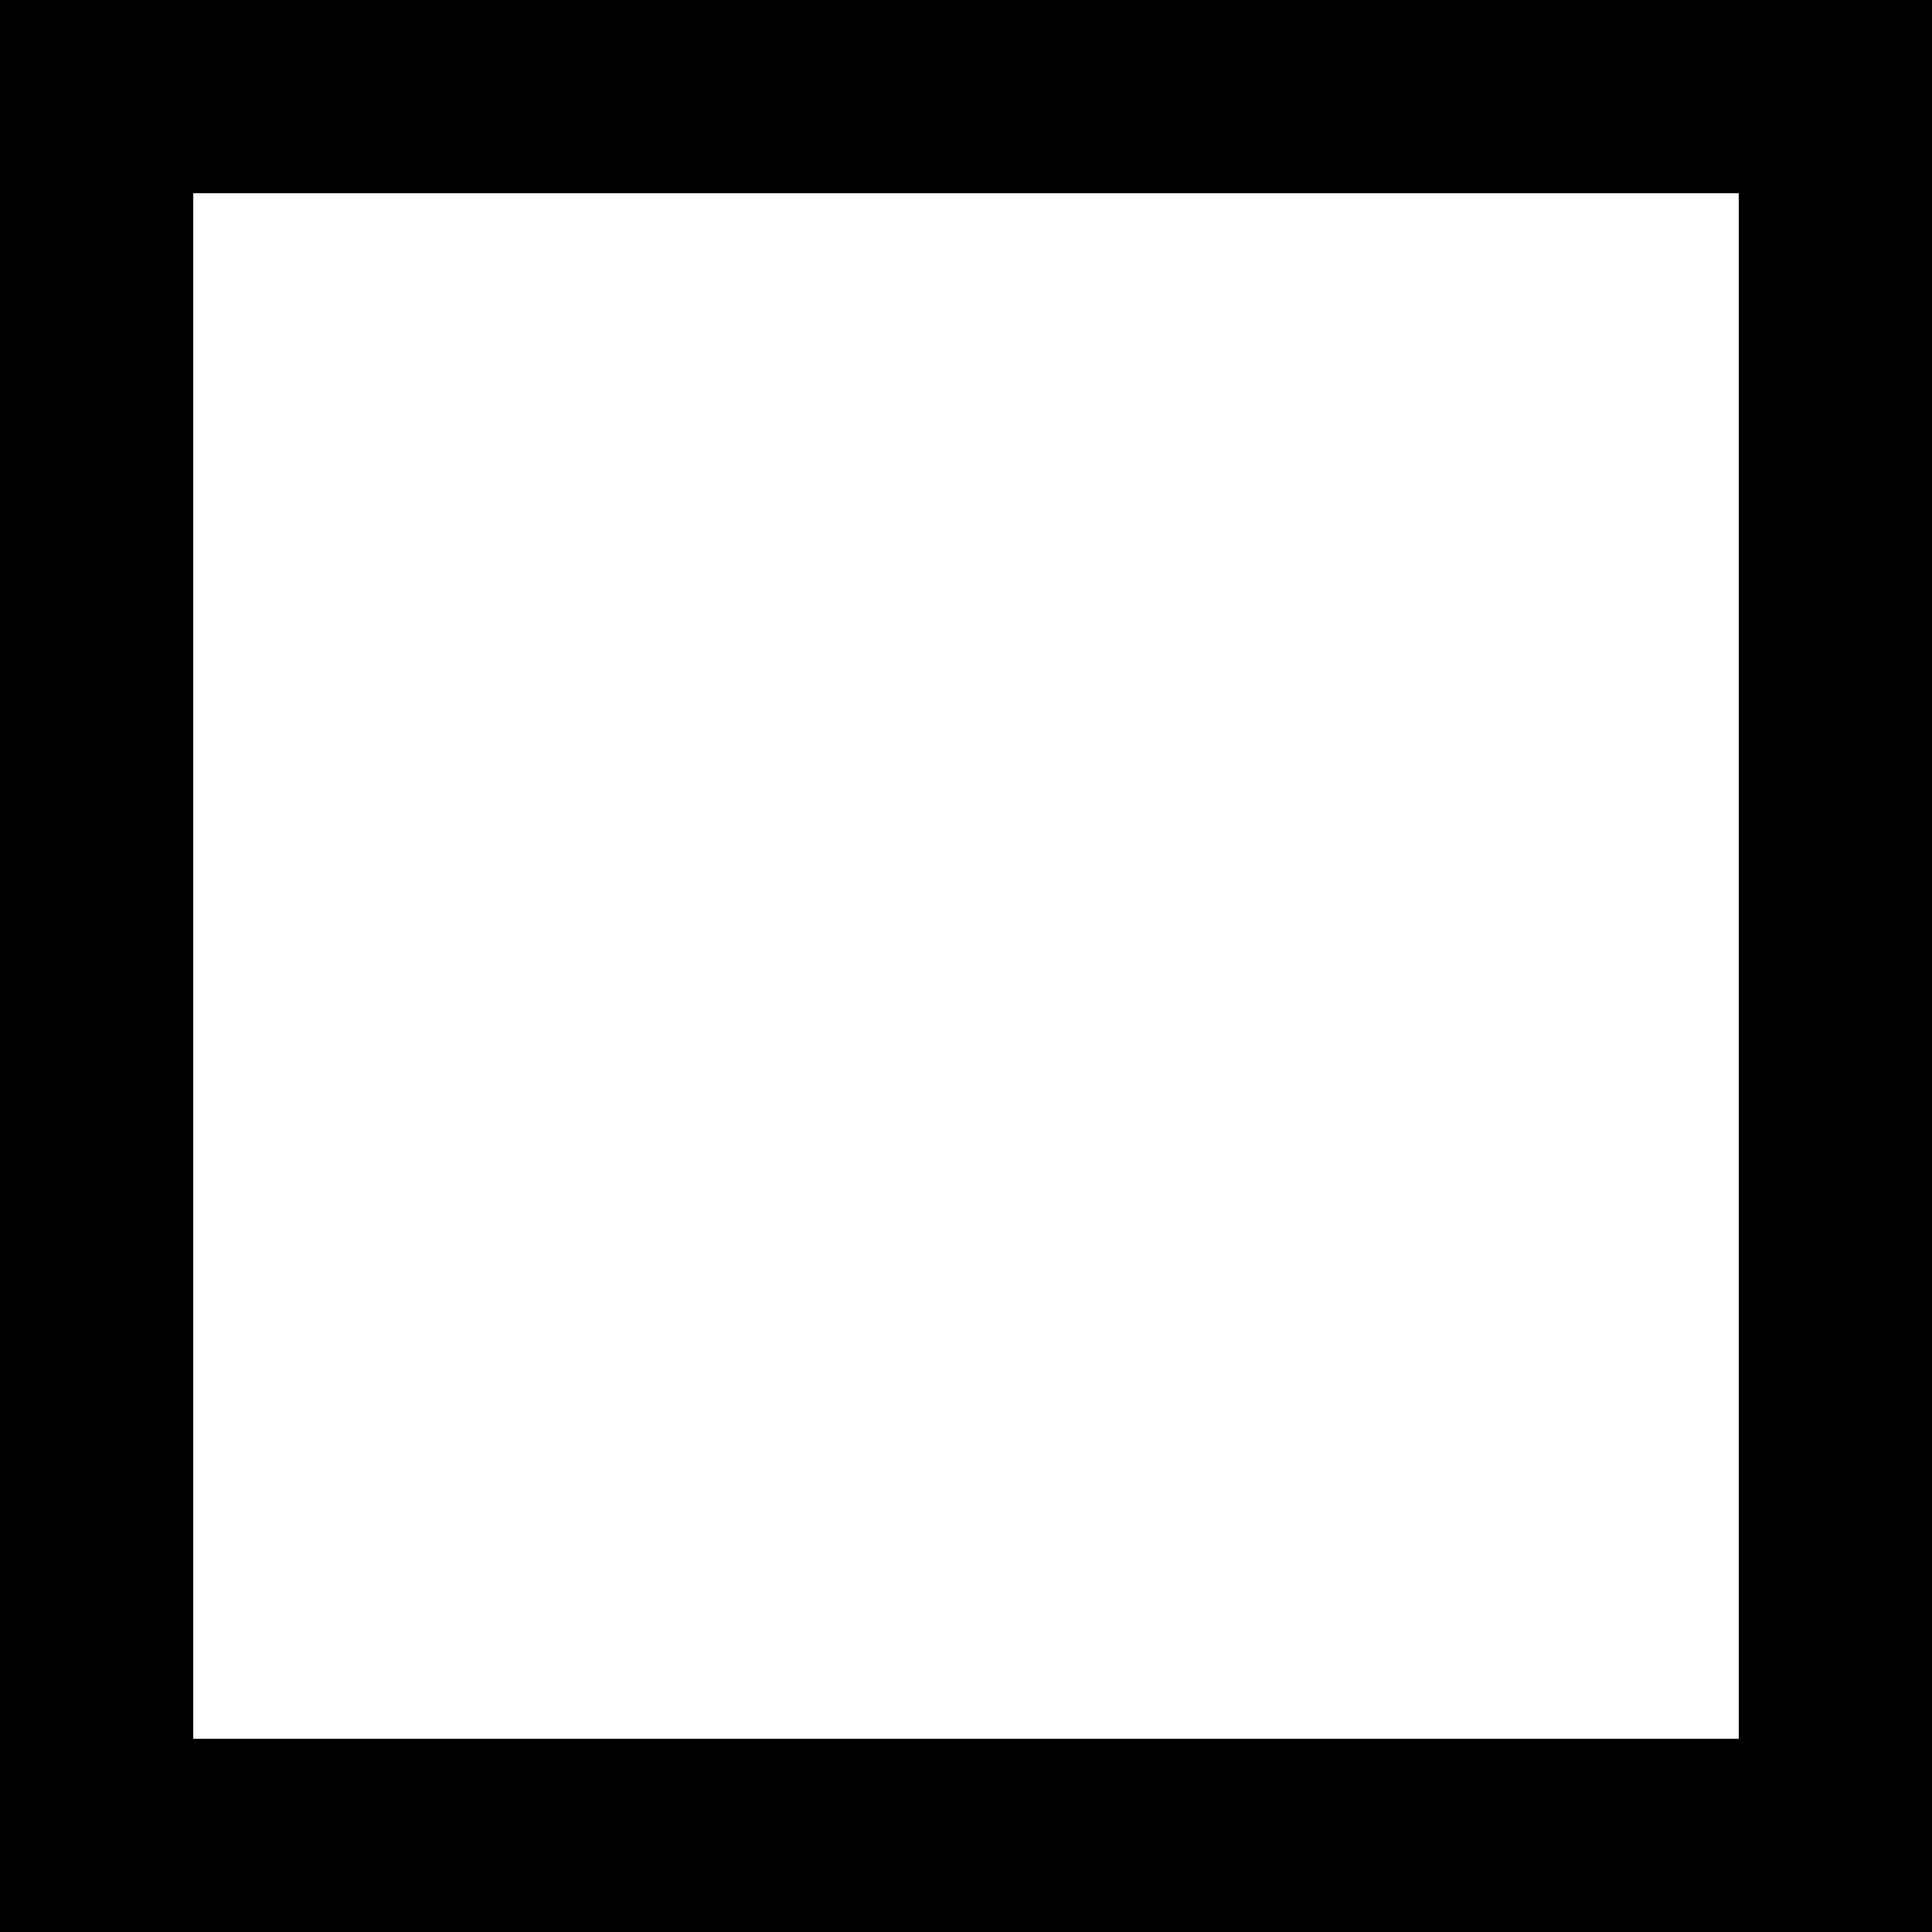
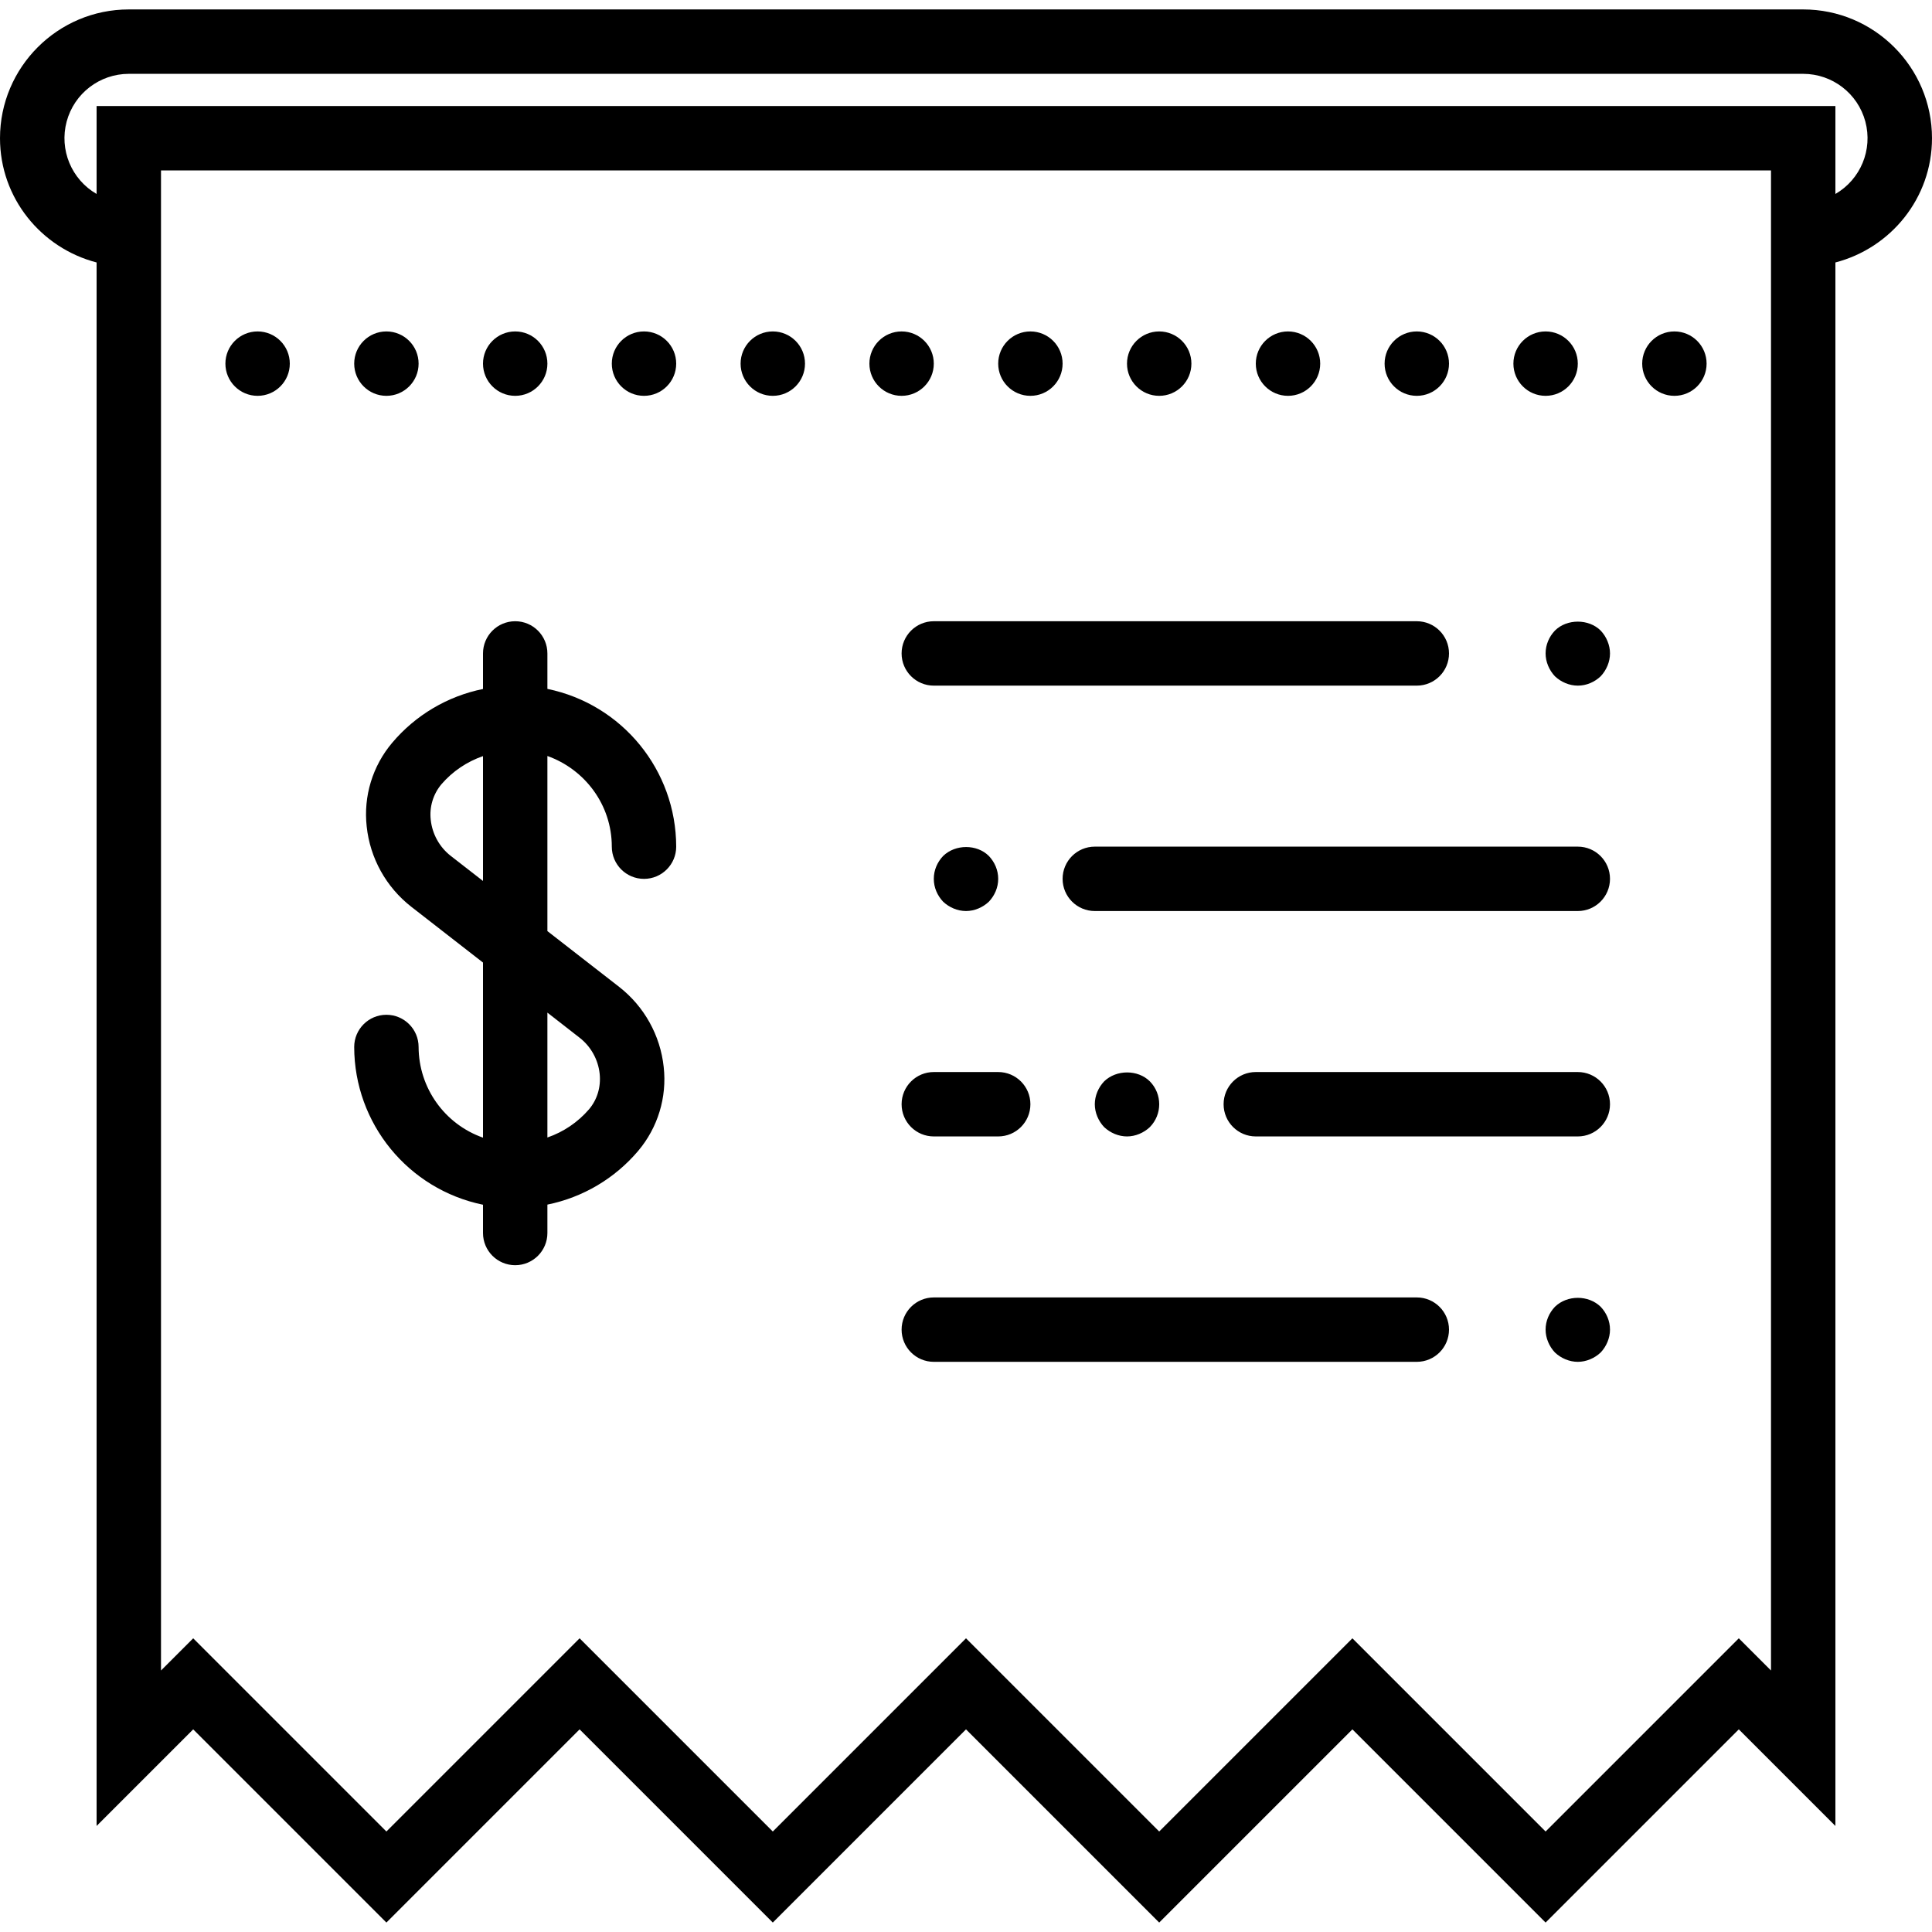
- <svg xmlns="http://www.w3.org/2000/svg" fill="none" viewBox="0 0 100 100">
-   <rect stroke="currentcolor" stroke-width="10" width="90" height="90" x="5" y="5" />
+ <svg xmlns="http://www.w3.org/2000/svg" viewBox="0 0 60 60">
+   <path d="M60 4.293c0-2.206-1.794-4-4-4H4c-2.206 0-4 1.794-4 4 0 1.859 1.28 3.411 3 3.858v48.556l3-3 6 6 6-6 6 6 6-6 6 6 6-6 6 6 6-6 3 3V8.151c1.72-.447 3-1.999 3-3.858zm-5 47.586-1-1-6 6-6-6-6 6-6-6-6 6-6-6-6 6-6-6-1 1V5.293h50v46.586zm2-45.855V3.293H3v2.731a2 2 0 0 1 1-3.731h52a2 2 0 0 1 1 3.731z" />
+   <path d="M44 40.293H29a1 1 0 1 0 0 2h15a1 1 0 1 0 0-2zm4.29.29c-.18.189-.29.439-.29.71 0 .26.11.52.29.71.19.18.45.29.71.29.26 0 .52-.11.71-.29.18-.19.29-.45.29-.71 0-.271-.11-.521-.29-.71-.38-.37-1.04-.37-1.42 0zm.71-14.29H34a1 1 0 1 0 0 2h15a1 1 0 1 0 0-2zm0 7H39a1 1 0 1 0 0 2h10a1 1 0 1 0 0-2zm-21 1a1 1 0 0 0 1 1h2a1 1 0 1 0 0-2h-2a1 1 0 0 0-1 1zm17-14a1 1 0 0 0-1-1H29a1 1 0 1 0 0 2h15a1 1 0 0 0 1-1zm3.29-.71c-.18.189-.29.439-.29.71 0 .26.11.52.29.71.19.18.45.29.71.29.27 0 .52-.11.71-.29.18-.19.29-.45.29-.71s-.11-.521-.29-.71c-.37-.37-1.05-.37-1.42 0zm-17.58 8.42c.18-.19.29-.44.29-.71 0-.271-.11-.521-.29-.71-.37-.37-1.04-.37-1.42 0-.18.189-.29.439-.29.71 0 .27.11.52.29.71.19.18.45.29.71.29.26 0 .52-.11.71-.29zm5 7a1.013 1.013 0 0 0 0-1.42c-.37-.37-1.04-.37-1.42 0-.18.189-.29.45-.29.71s.11.52.29.71c.19.18.45.29.71.29.26 0 .52-.11.71-.29zM17 21.394v-1.101a1 1 0 1 0-2 0v1.104a4.985 4.985 0 0 0-2.818 1.668 3.438 3.438 0 0 0-.794 2.603 3.65 3.65 0 0 0 1.383 2.491L15 29.893v5.438a2.996 2.996 0 0 1-2-2.816 1 1 0 1 0-2 0 5.01 5.01 0 0 0 4 4.899v.878a1 1 0 1 0 2 0v-.882a4.991 4.991 0 0 0 2.819-1.668 3.444 3.444 0 0 0 .793-2.605 3.646 3.646 0 0 0-1.383-2.488L17 28.916v-5.438c1.161.414 2 1.514 2 2.816a1 1 0 1 0 2 0 5.01 5.01 0 0 0-4-4.9zm1.001 10.834c.349.271.576.68.622 1.118.043.41-.075.803-.331 1.105a2.988 2.988 0 0 1-1.292.875v-3.878l1.001.78zm-4.002-5.647a1.642 1.642 0 0 1-.622-1.12 1.46 1.46 0 0 1 .331-1.104A2.988 2.988 0 0 1 15 23.482v3.877l-1.001-.778z" />
+   <circle cx="40" cy="11.293" r="1" />
+   <circle cx="36" cy="11.293" r="1" />
+   <circle cx="44" cy="11.293" r="1" />
+   <circle cx="32" cy="11.293" r="1" />
+   <circle cx="48" cy="11.293" r="1" />
+   <circle cx="20" cy="11.293" r="1" />
+   <circle cx="24" cy="11.293" r="1" />
+   <circle cx="28" cy="11.293" r="1" />
+   <circle cx="52" cy="11.293" r="1" />
+   <circle cx="16" cy="11.293" r="1" />
+   <circle cx="12" cy="11.293" r="1" />
+   <circle cx="8" cy="11.293" r="1" />
</svg>
